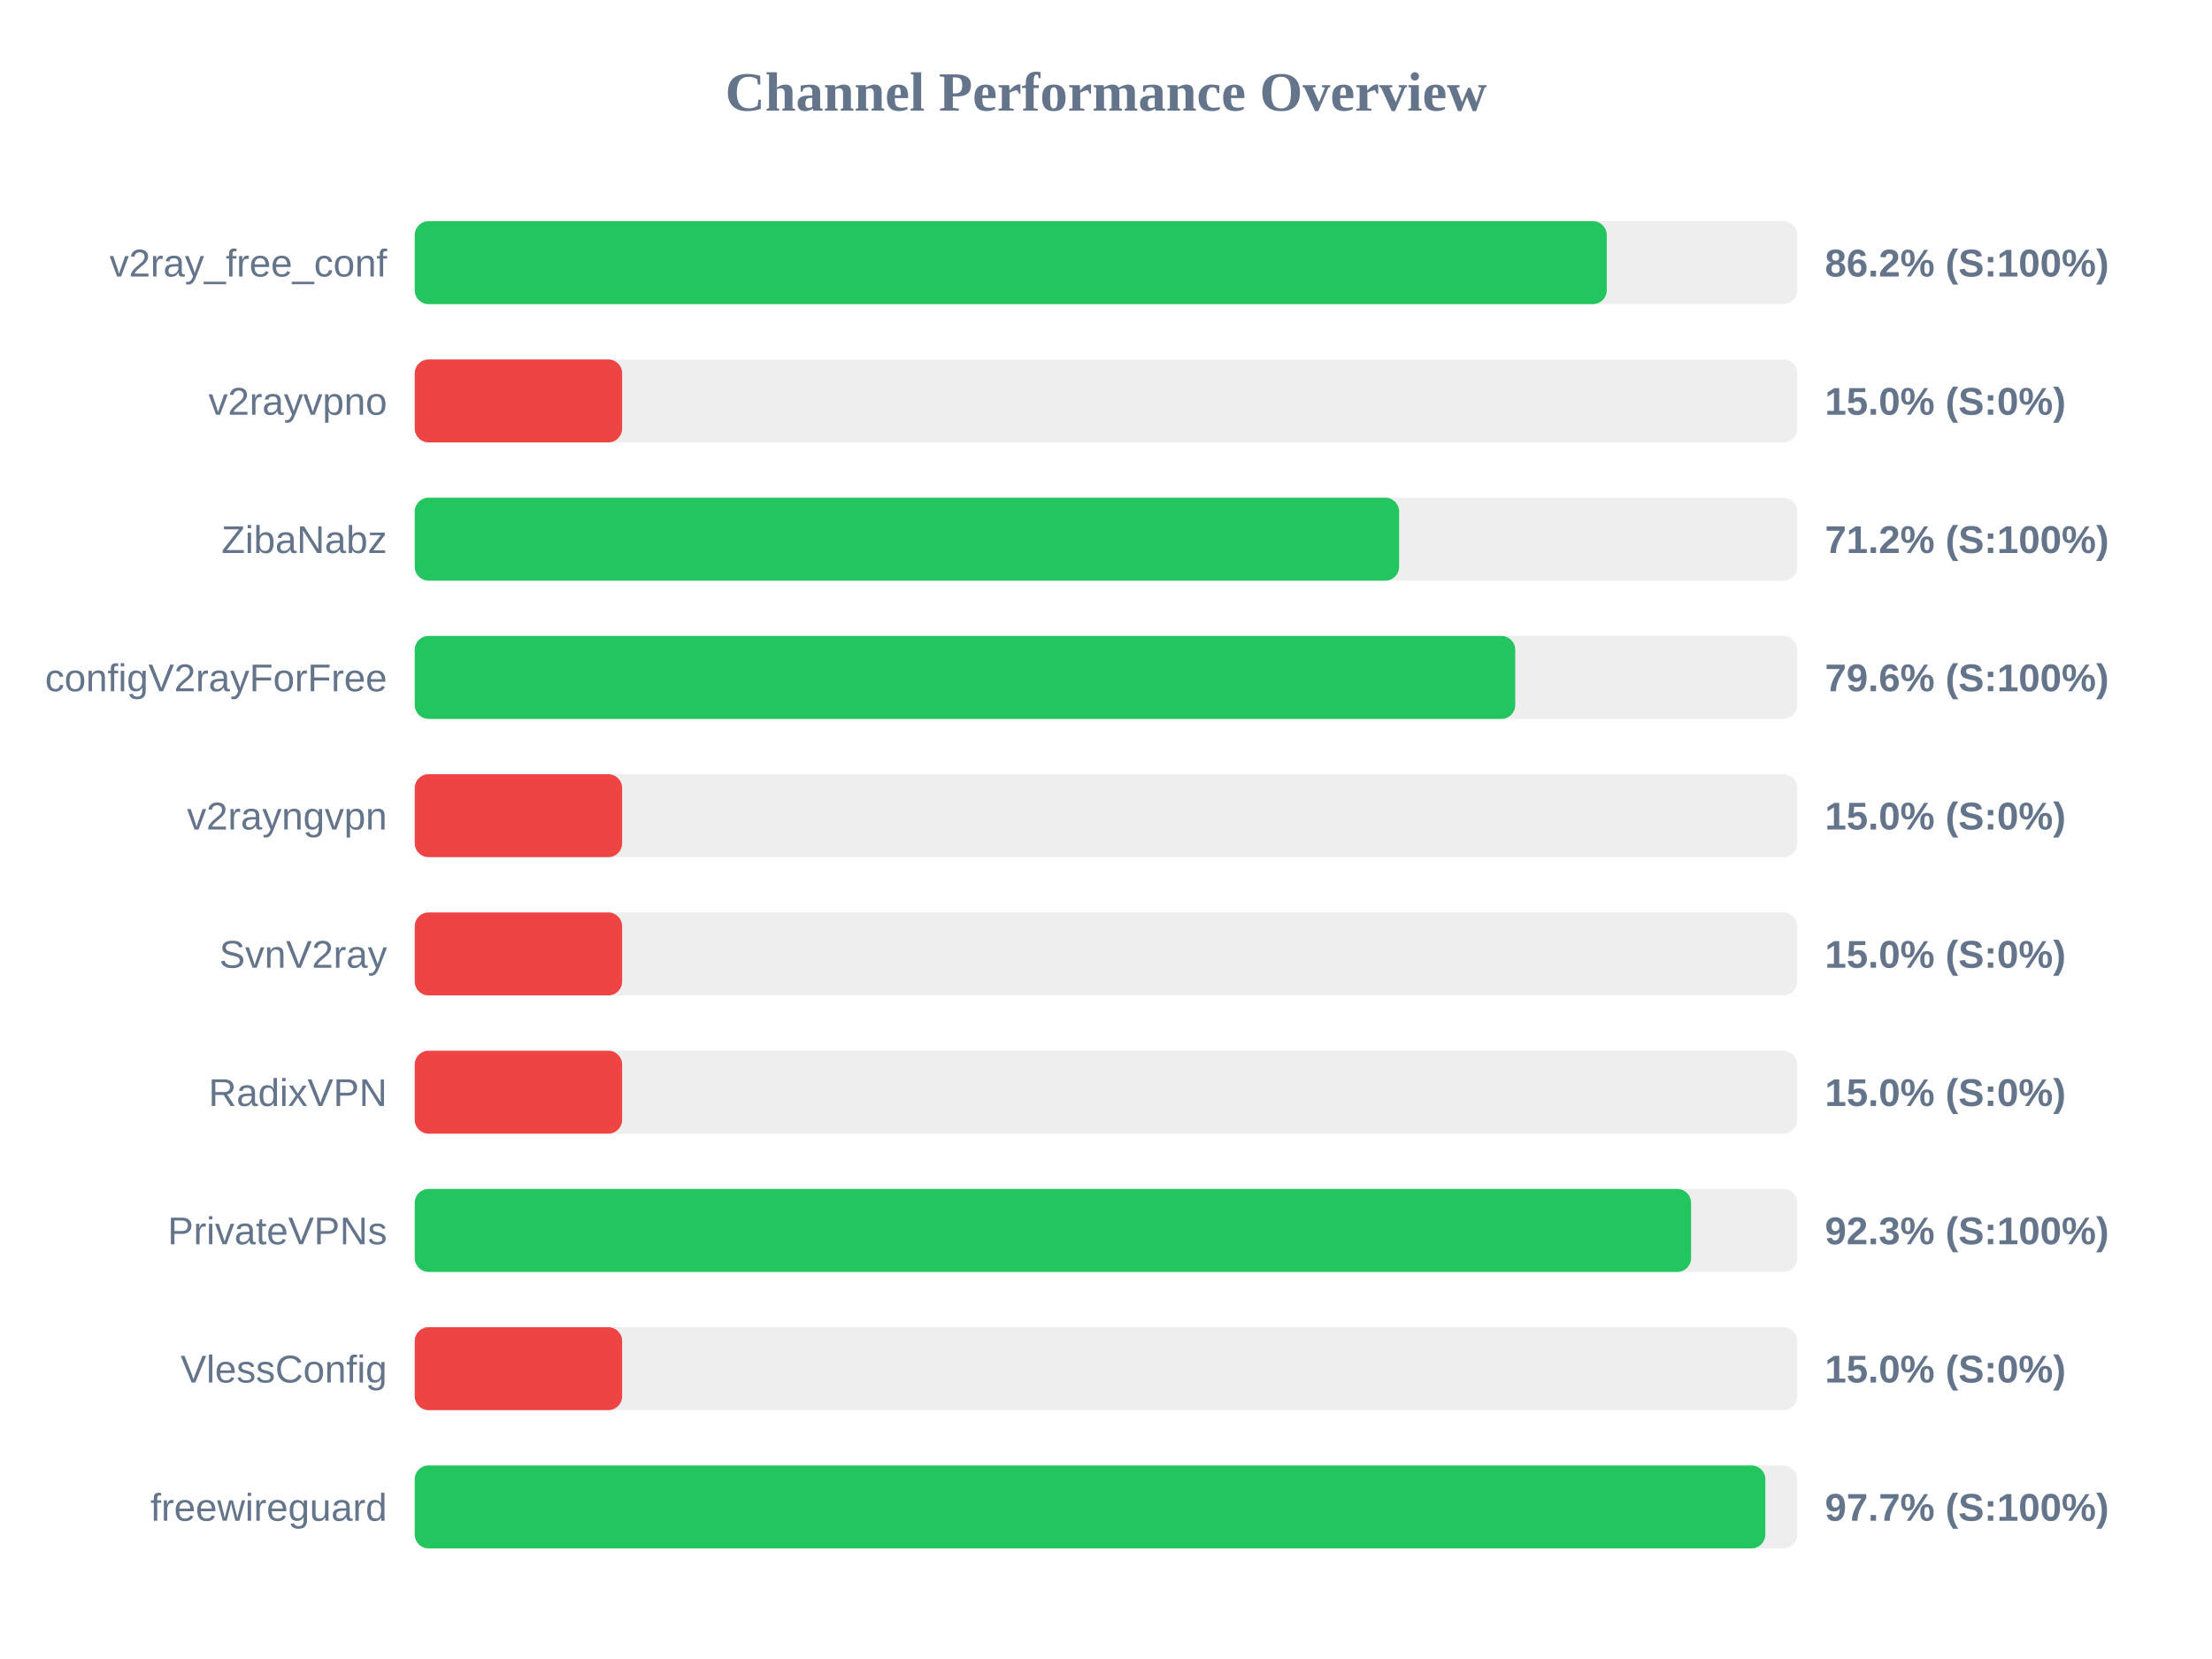
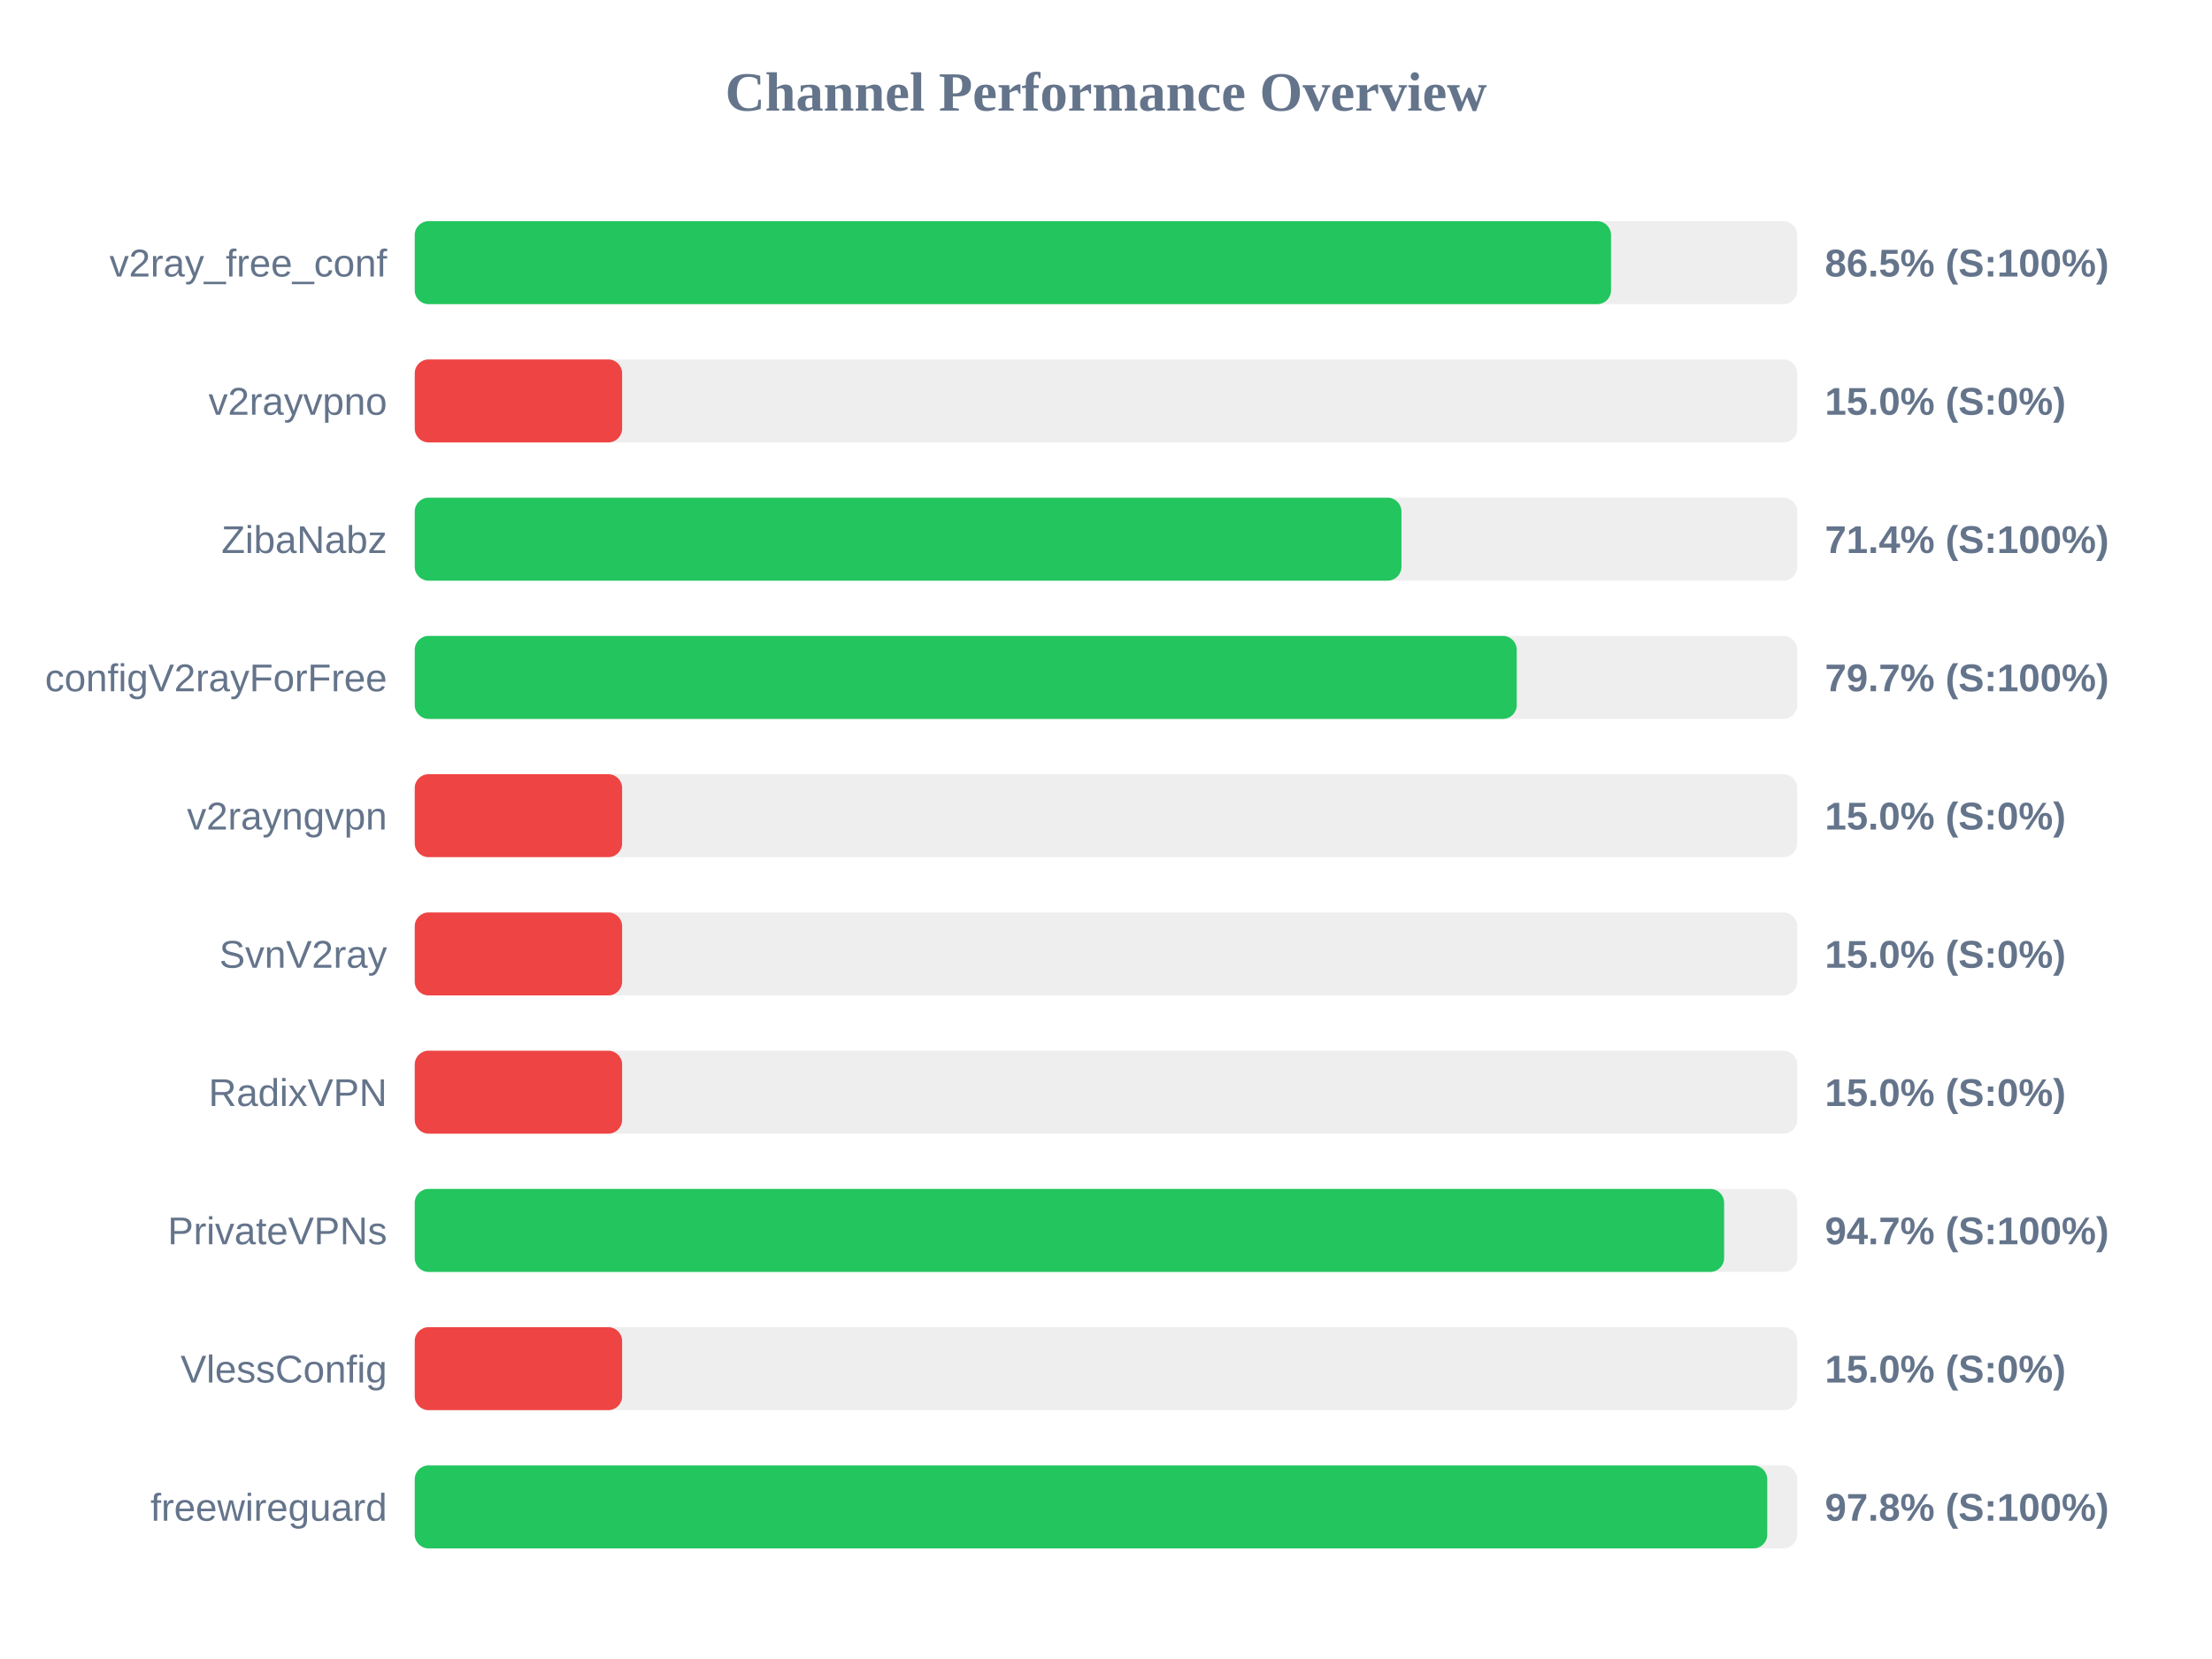
<svg xmlns="http://www.w3.org/2000/svg" width="800" height="600" version="1.1">
  <style>
        .row { font: 14px Arial; fill: #64748b; }
        .score { font: bold 14px Arial; fill: #64748b; }
    </style>
  <text x="400" y="40" text-anchor="middle" font-size="20px" font-weight="bold" fill="#64748b">Channel Performance Overview</text>
  <rect x="150" y="80" width="500" height="30" fill="#eee" rx="5" />
-   <rect x="150" y="80" width="431.1" height="30" fill="#22c55e" rx="5" />
+   <rect x="150" y="80" width="432.65" height="30" fill="#22c55e" rx="5" />
  <text x="140" y="100" text-anchor="end" class="row">v2ray_free_conf</text>
-   <text x="660" y="100" text-anchor="start" class="score">86.2% (S:100%)</text>
+   <text x="660" y="100" text-anchor="start" class="score">86.5% (S:100%)</text>
  <rect x="150" y="130" width="500" height="30" fill="#eee" rx="5" />
  <rect x="150" y="130" width="75.0" height="30" fill="#ef4444" rx="5" />
  <text x="140" y="150" text-anchor="end" class="row">v2rayvpno</text>
  <text x="660" y="150" text-anchor="start" class="score">15.0% (S:0%)</text>
  <rect x="150" y="180" width="500" height="30" fill="#eee" rx="5" />
-   <rect x="150" y="180" width="356.0" height="30" fill="#22c55e" rx="5" />
+   <rect x="150" y="180" width="356.85" height="30" fill="#22c55e" rx="5" />
  <text x="140" y="200" text-anchor="end" class="row">ZibaNabz</text>
-   <text x="660" y="200" text-anchor="start" class="score">71.2% (S:100%)</text>
+   <text x="660" y="200" text-anchor="start" class="score">71.4% (S:100%)</text>
  <rect x="150" y="230" width="500" height="30" fill="#eee" rx="5" />
-   <rect x="150" y="230" width="398.0" height="30" fill="#22c55e" rx="5" />
+   <rect x="150" y="230" width="398.55" height="30" fill="#22c55e" rx="5" />
  <text x="140" y="250" text-anchor="end" class="row">configV2rayForFree</text>
-   <text x="660" y="250" text-anchor="start" class="score">79.6% (S:100%)</text>
+   <text x="660" y="250" text-anchor="start" class="score">79.7% (S:100%)</text>
  <rect x="150" y="280" width="500" height="30" fill="#eee" rx="5" />
  <rect x="150" y="280" width="75.0" height="30" fill="#ef4444" rx="5" />
  <text x="140" y="300" text-anchor="end" class="row">v2rayngvpn</text>
  <text x="660" y="300" text-anchor="start" class="score">15.0% (S:0%)</text>
  <rect x="150" y="330" width="500" height="30" fill="#eee" rx="5" />
  <rect x="150" y="330" width="75.0" height="30" fill="#ef4444" rx="5" />
  <text x="140" y="350" text-anchor="end" class="row">SvnV2ray</text>
  <text x="660" y="350" text-anchor="start" class="score">15.0% (S:0%)</text>
  <rect x="150" y="380" width="500" height="30" fill="#eee" rx="5" />
  <rect x="150" y="380" width="75.0" height="30" fill="#ef4444" rx="5" />
  <text x="140" y="400" text-anchor="end" class="row">RadixVPN</text>
  <text x="660" y="400" text-anchor="start" class="score">15.0% (S:0%)</text>
  <rect x="150" y="430" width="500" height="30" fill="#eee" rx="5" />
-   <rect x="150" y="430" width="461.6" height="30" fill="#22c55e" rx="5" />
+   <rect x="150" y="430" width="473.55" height="30" fill="#22c55e" rx="5" />
  <text x="140" y="450" text-anchor="end" class="row">PrivateVPNs</text>
-   <text x="660" y="450" text-anchor="start" class="score">92.3% (S:100%)</text>
+   <text x="660" y="450" text-anchor="start" class="score">94.7% (S:100%)</text>
  <rect x="150" y="480" width="500" height="30" fill="#eee" rx="5" />
  <rect x="150" y="480" width="75.0" height="30" fill="#ef4444" rx="5" />
  <text x="140" y="500" text-anchor="end" class="row">VlessConfig</text>
  <text x="660" y="500" text-anchor="start" class="score">15.0% (S:0%)</text>
  <rect x="150" y="530" width="500" height="30" fill="#eee" rx="5" />
-   <rect x="150" y="530" width="488.45" height="30" fill="#22c55e" rx="5" />
+   <rect x="150" y="530" width="489.15" height="30" fill="#22c55e" rx="5" />
  <text x="140" y="550" text-anchor="end" class="row">freewireguard</text>
-   <text x="660" y="550" text-anchor="start" class="score">97.7% (S:100%)</text>
+   <text x="660" y="550" text-anchor="start" class="score">97.8% (S:100%)</text>
</svg>
